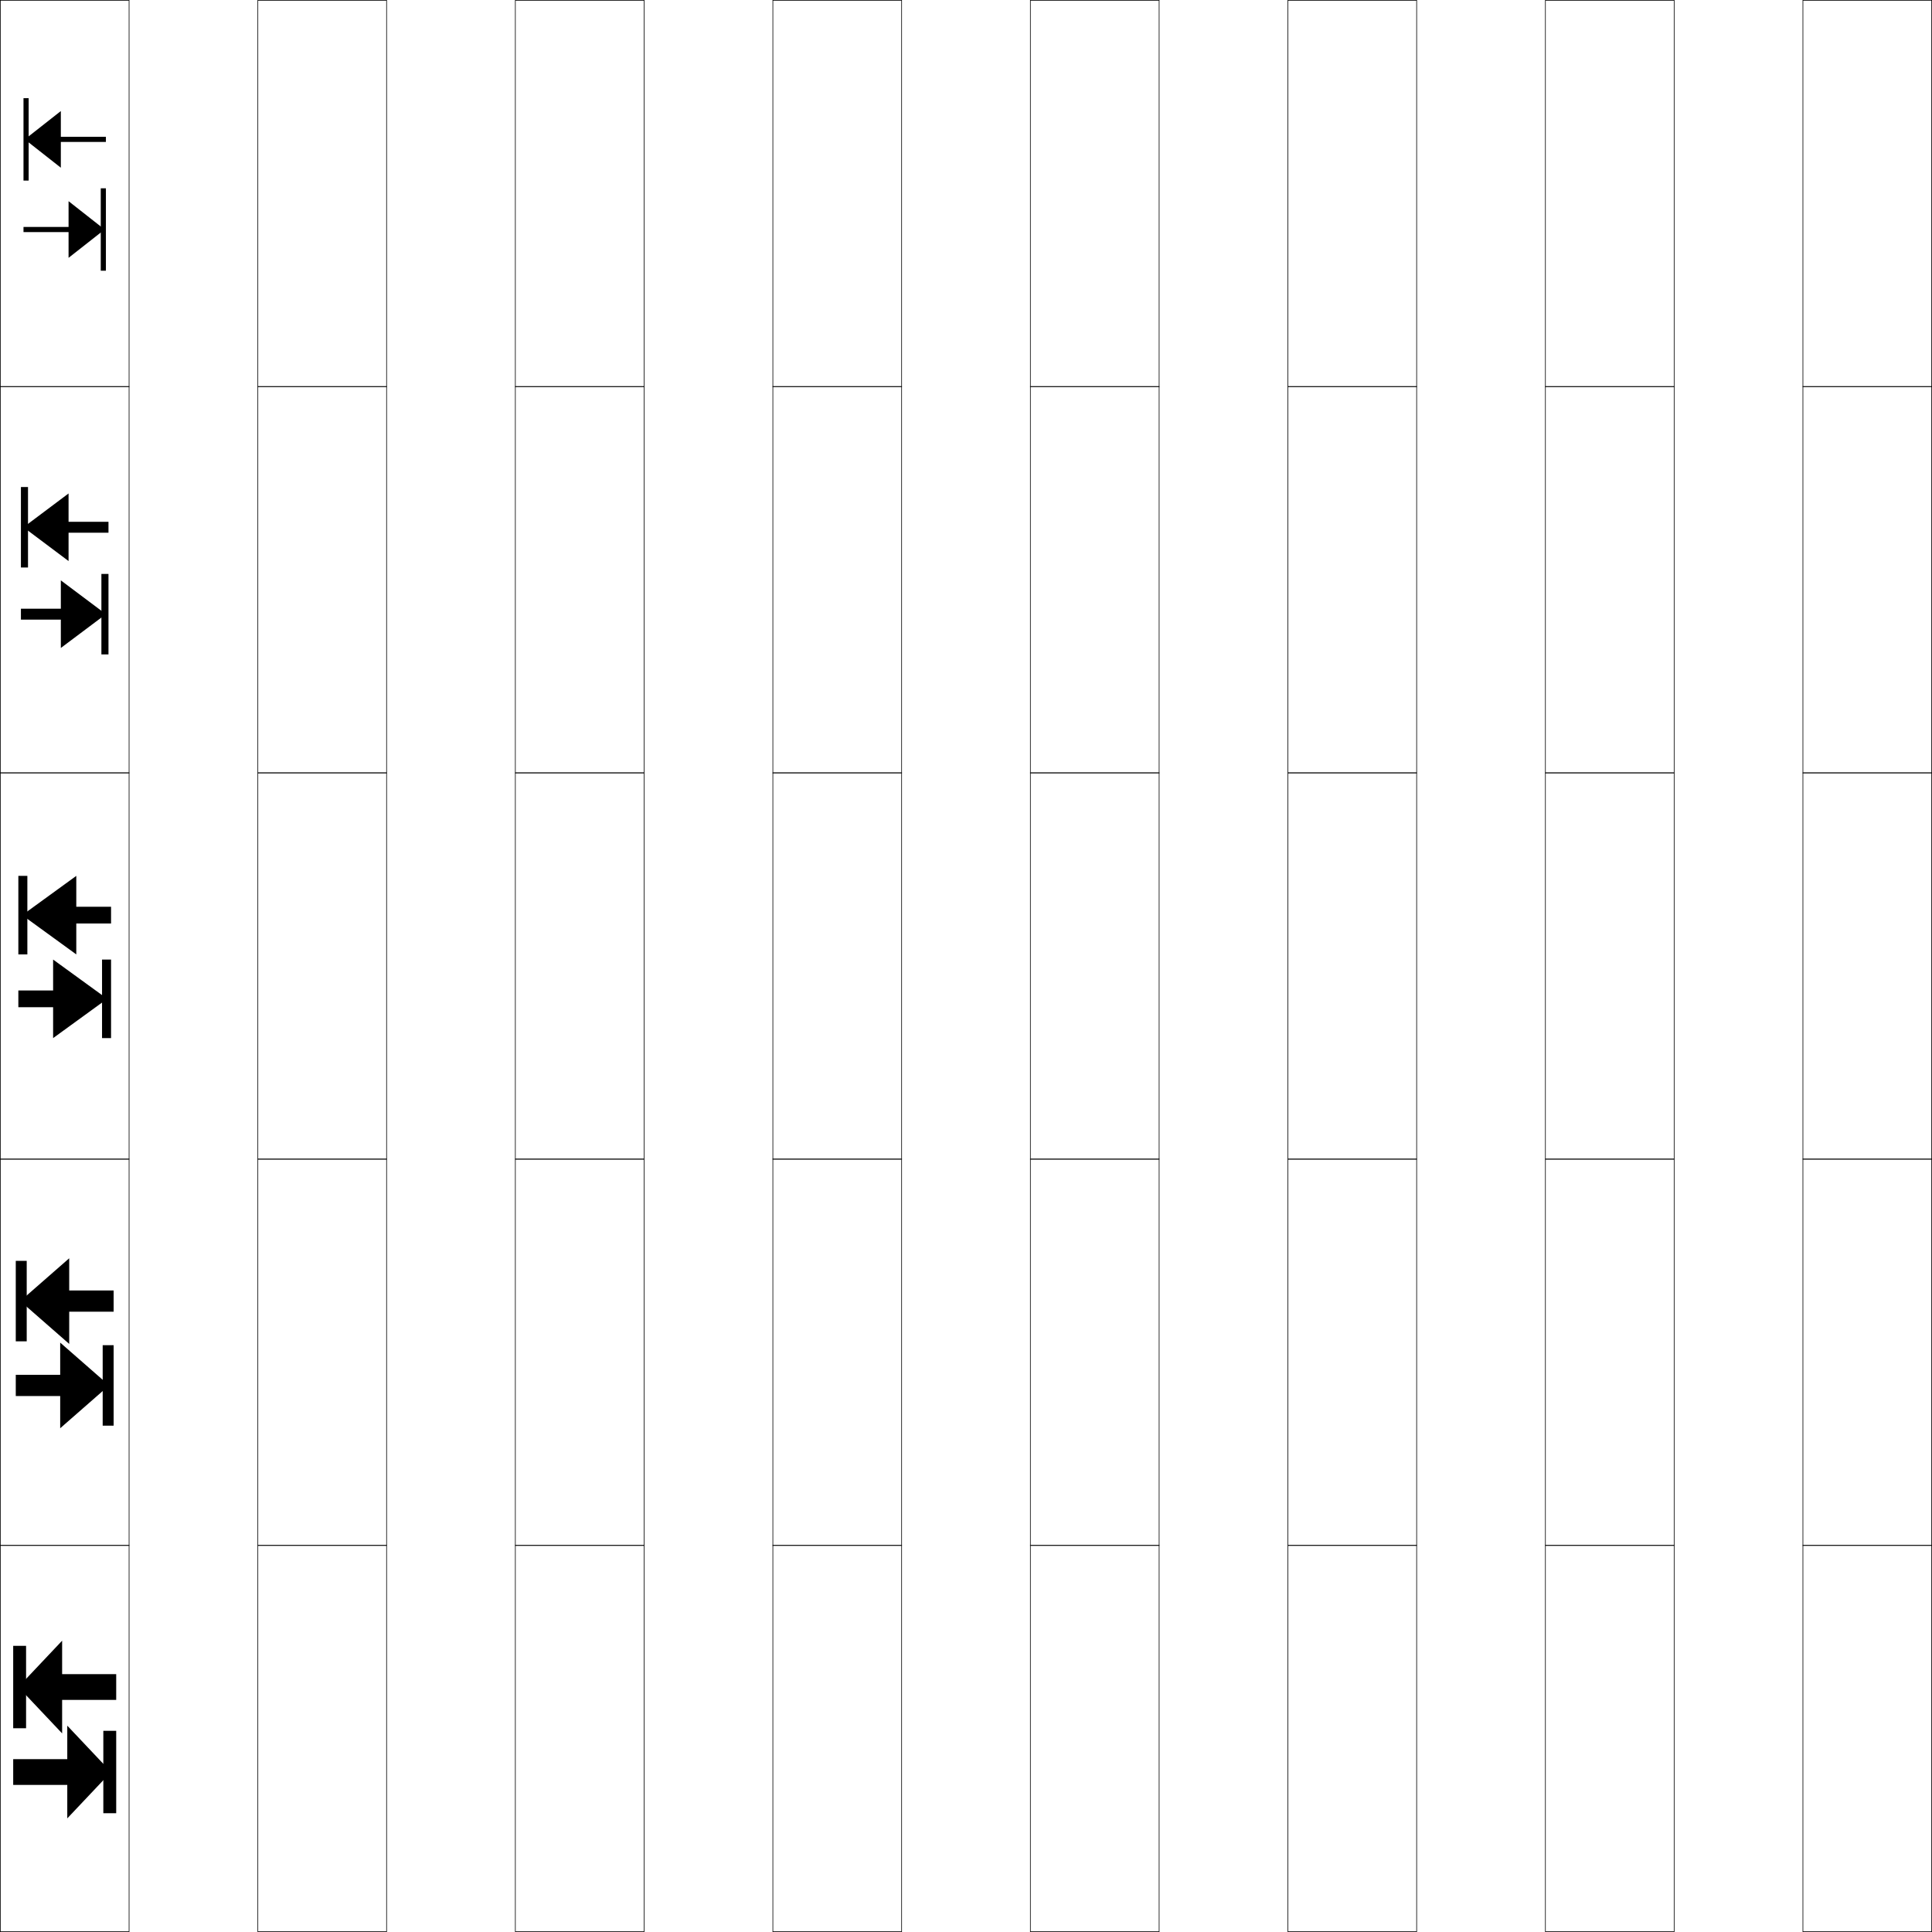
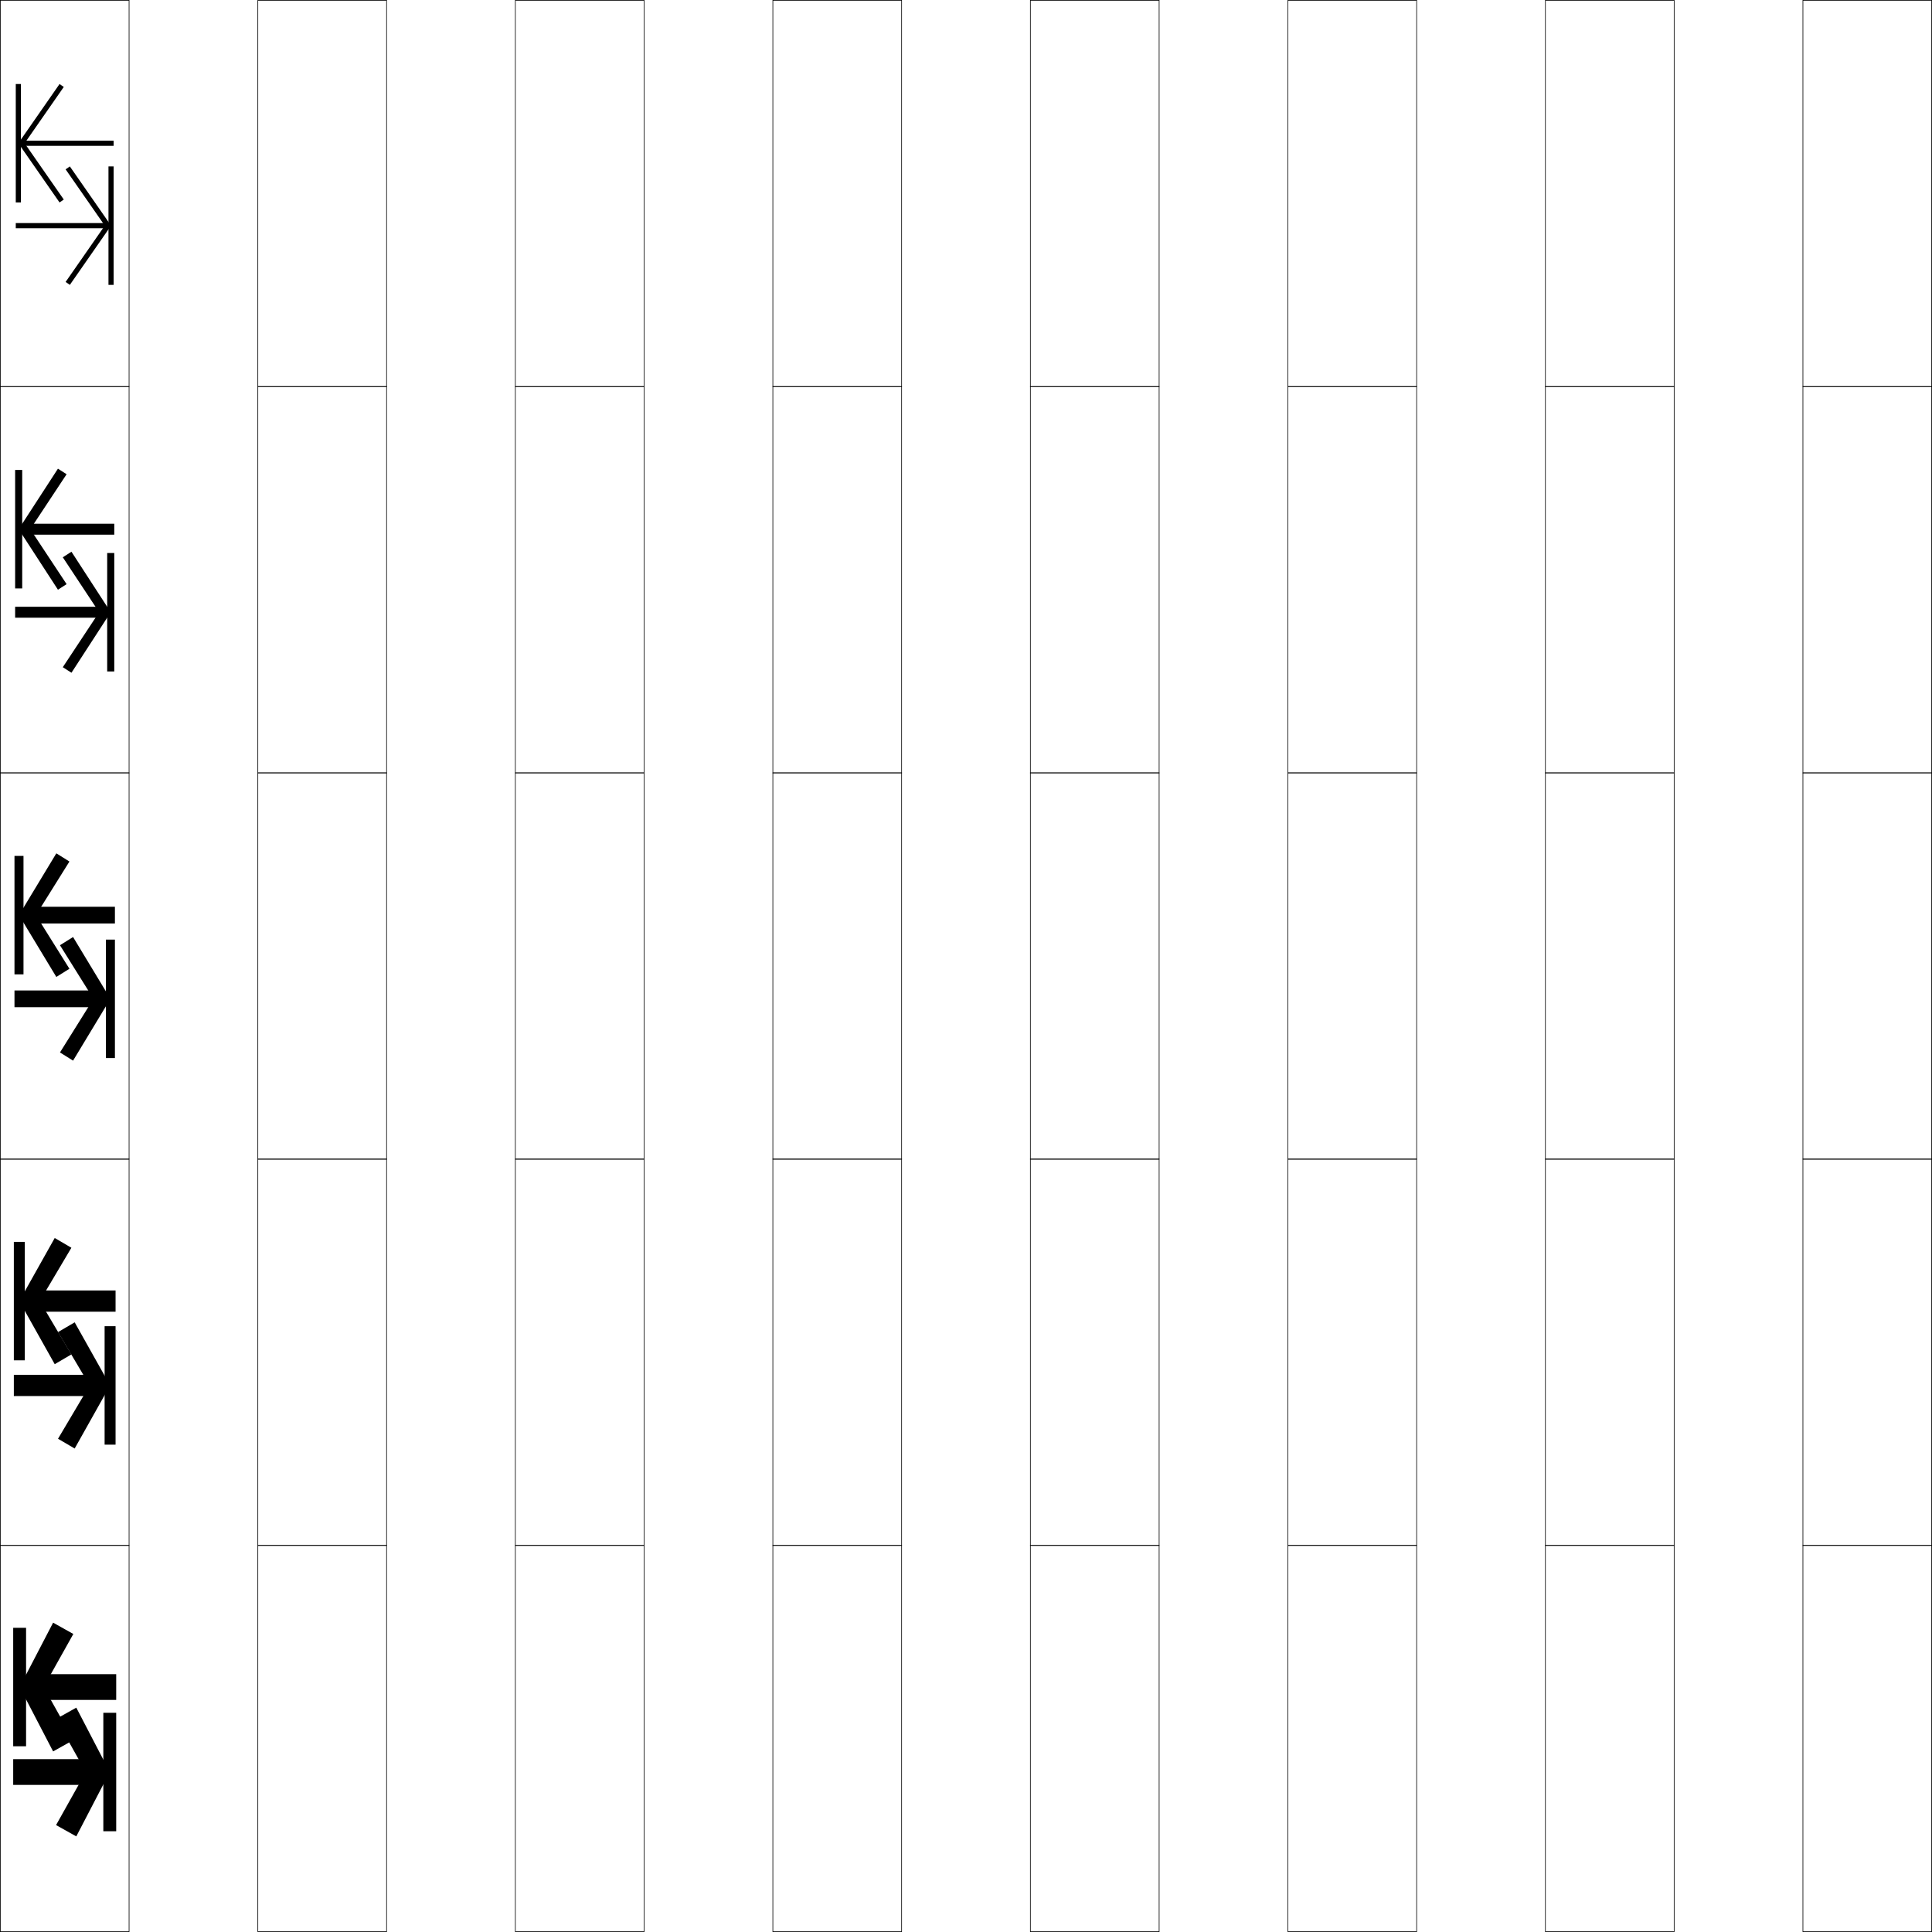
<svg xmlns="http://www.w3.org/2000/svg" width="750.25" height="750.25" viewBox="0 0 750.25 750.25" overflow="visible" enable-background="new 0 0 750.25 750.25" xml:space="preserve">
  <g id="レイヤー1">
    <g>
      <rect x="0.125" y="0.125" fill="none" stroke="#000000" stroke-width="0.25" width="50" height="150" />
      <rect x="100.125" y="0.125" fill="none" stroke="#000000" stroke-width="0.25" width="50" height="150" />
      <rect x="200.125" y="0.125" fill="none" stroke="#000000" stroke-width="0.25" width="50" height="150" />
      <rect x="300.125" y="0.125" fill="none" stroke="#000000" stroke-width="0.25" width="50" height="150" />
      <rect x="400.125" y="0.125" fill="none" stroke="#000000" stroke-width="0.25" width="50" height="150" />
      <rect x="500.125" y="0.125" fill="none" stroke="#000000" stroke-width="0.25" width="50" height="150" />
      <rect x="600.125" y="0.125" fill="none" stroke="#000000" stroke-width="0.25" width="50" height="150" />
      <rect x="0.125" y="150.125" fill="none" stroke="#000000" stroke-width="0.25" width="50" height="150" />
      <rect x="100.125" y="150.125" fill="none" stroke="#000000" stroke-width="0.25" width="50" height="150" />
      <rect x="200.125" y="150.125" fill="none" stroke="#000000" stroke-width="0.25" width="50" height="150" />
      <rect x="300.125" y="150.125" fill="none" stroke="#000000" stroke-width="0.25" width="50" height="150" />
      <rect x="400.125" y="150.125" fill="none" stroke="#000000" stroke-width="0.25" width="50" height="150" />
      <rect x="500.125" y="150.125" fill="none" stroke="#000000" stroke-width="0.25" width="50" height="150" />
      <rect x="600.125" y="150.125" fill="none" stroke="#000000" stroke-width="0.25" width="50" height="150" />
      <rect x="0.125" y="300.125" fill="none" stroke="#000000" stroke-width="0.25" width="50" height="150" />
      <rect x="100.125" y="300.125" fill="none" stroke="#000000" stroke-width="0.25" width="50" height="150" />
      <rect x="200.125" y="300.125" fill="none" stroke="#000000" stroke-width="0.25" width="50" height="150" />
      <rect x="300.125" y="300.125" fill="none" stroke="#000000" stroke-width="0.25" width="50" height="150" />
      <rect x="400.125" y="300.125" fill="none" stroke="#000000" stroke-width="0.25" width="50" height="150" />
      <rect x="500.125" y="300.125" fill="none" stroke="#000000" stroke-width="0.25" width="50" height="150" />
      <rect x="600.125" y="300.125" fill="none" stroke="#000000" stroke-width="0.25" width="50" height="150" />
      <rect x="0.125" y="450.125" fill="none" stroke="#000000" stroke-width="0.25" width="50" height="150" />
      <rect x="100.125" y="450.125" fill="none" stroke="#000000" stroke-width="0.25" width="50" height="150" />
      <rect x="200.125" y="450.125" fill="none" stroke="#000000" stroke-width="0.25" width="50" height="150" />
      <rect x="300.125" y="450.125" fill="none" stroke="#000000" stroke-width="0.25" width="50" height="150" />
      <rect x="400.125" y="450.125" fill="none" stroke="#000000" stroke-width="0.25" width="50" height="150" />
      <rect x="500.125" y="450.125" fill="none" stroke="#000000" stroke-width="0.25" width="50" height="150" />
      <rect x="600.125" y="450.125" fill="none" stroke="#000000" stroke-width="0.25" width="50" height="150" />
      <rect x="0.125" y="600.125" fill="none" stroke="#000000" stroke-width="0.25" width="50" height="150" />
      <rect x="100.125" y="600.125" fill="none" stroke="#000000" stroke-width="0.25" width="50" height="150" />
      <rect x="200.125" y="600.125" fill="none" stroke="#000000" stroke-width="0.25" width="50" height="150" />
      <rect x="300.125" y="600.125" fill="none" stroke="#000000" stroke-width="0.25" width="50" height="150" />
      <rect x="400.125" y="600.125" fill="none" stroke="#000000" stroke-width="0.25" width="50" height="150" />
      <rect x="500.125" y="600.125" fill="none" stroke="#000000" stroke-width="0.25" width="50" height="150" />
      <rect x="600.125" y="600.125" fill="none" stroke="#000000" stroke-width="0.25" width="50" height="150" />
      <rect x="700.125" y="0.125" fill="none" stroke="#000000" stroke-width="0.25" width="50" height="150" />
      <rect x="700.125" y="150.125" fill="none" stroke="#000000" stroke-width="0.25" width="50" height="150" />
      <rect x="700.125" y="300.125" fill="none" stroke="#000000" stroke-width="0.25" width="50" height="150" />
      <rect x="700.125" y="450.125" fill="none" stroke="#000000" stroke-width="0.25" width="50" height="150" />
      <rect x="700.125" y="600.125" fill="none" stroke="#000000" stroke-width="0.25" width="50" height="150" />
    </g>
    <g>
      <g>
-         <g>
-           <polygon points="45.125,650.125 45.125,660.125 24.125,660.125 24.125,673.125 7.125,655.125 24.125,637.125 24.125,650.125         " />
-           <rect x="5.125" y="639.125" width="5" height="32" />
-         </g>
-         <g>
-           <polygon points="5.125,683.125 5.125,693.125 26.125,693.125 26.125,706.125 43.125,688.125 26.125,670.125 26.125,683.125         " />
-           <rect x="40.125" y="672.125" width="5" height="32" />
-         </g>
+         <rect x="9.125" y="54.625" width="35" height="2" />
+         <polygon points="24.767,33.768 23.125,32.625 7.125,55.625 23.125,78.625 24.767,77.482 9.562,55.625 " />
+         <rect x="6.125" y="32.625" width="2" height="46" />
+         <rect x="6.125" y="86.625" width="35" height="2" />
+         <polygon points="25.483,65.768 27.125,64.625 43.125,87.625 27.125,110.625 25.483,109.482 40.688,87.625        " />
+         <rect x="42.125" y="64.625" width="2" height="46" />
      </g>
      <g>
-         <g>
-           <polygon points="44.125,501.125 44.125,509.375 26.875,509.375 26.875,521.875 7.875,505.25 26.875,488.625 26.875,501.125         " />
-           <rect x="6.125" y="489.625" width="4.25" height="31.25" />
-         </g>
-         <g>
-           <polygon points="6.125,533.875 6.125,542.125 23.375,542.125 23.375,554.625 42.375,538 23.375,521.375 23.375,533.875 " />
-           <rect x="39.875" y="522.375" width="4.25" height="31.25" />
-         </g>
+         <rect x="10.625" y="203.375" width="33.75" height="4.25" />
+         <polygon points="25.865,184.161 22.5,182 7.25,205.5 22.5,229 25.865,226.839 11.756,205.5 " />
+         <rect x="5.875" y="182.5" width="2.75" height="46" />
+         <rect x="5.875" y="235.625" width="33.75" height="4.25" />
+         <polygon points="24.385,216.411 27.75,214.25 43,237.75 27.75,261.25 24.385,259.089 38.494,237.75 " />
+         <rect x="41.625" y="214.75" width="2.75" height="46" />
      </g>
      <g>
-         <g>
-           <polygon points="43.125,352.125 43.125,358.625 29.625,358.625 29.625,370.625 8.625,355.375 29.625,340.125 29.625,352.125         " />
-           <rect x="7.125" y="340.125" width="3.5" height="30.5" />
-         </g>
-         <g>
-           <polygon points="7.125,384.625 7.125,391.125 20.625,391.125 20.625,403.125 41.625,387.875 20.625,372.625 20.625,384.625         " />
-           <rect x="39.625" y="372.625" width="3.5" height="30.5" />
-         </g>
+         <rect x="12.125" y="352.125" width="32.5" height="6.5" />
+         <polygon points="26.963,334.555 21.875,331.375 7.375,355.375 21.875,379.375 26.963,376.195        13.951,355.375 " />
+         <rect x="5.625" y="332.375" width="3.5" height="46" />
+         <rect x="5.625" y="384.625" width="32.5" height="6.5" />
+         <polygon points="23.287,367.055 28.375,363.875 42.875,387.875 28.375,411.875 23.287,408.695        36.299,387.875 " />
+         <rect x="41.125" y="364.875" width="3.5" height="46" />
      </g>
      <g>
-         <g>
-           <polygon points="42.125,202.625 42.125,206.875 26.625,206.875 26.625,217.875 9.125,204.75 26.625,191.625 26.625,202.625         " />
-           <rect x="8.125" y="189.125" width="2.75" height="31.25" />
-         </g>
-         <g>
-           <polygon points="8.125,236.375 8.125,240.625 23.625,240.625 23.625,251.625 41.125,238.5 23.625,225.375 23.625,236.375 " />
-           <rect x="39.375" y="222.875" width="2.75" height="31.25" />
-         </g>
+         <rect x="13.625" y="501.125" width="31.25" height="8.25" />
+         <polygon points="27.72,484.539 21.25,480.75 7.5,505.25 21.25,529.75 27.72,525.961 15.445,505.25 " />
+         <rect x="5.375" y="482.25" width="4.25" height="46" />
+         <rect x="5.375" y="533.875" width="31.25" height="8.25" />
+         <polygon points="22.53,517.289 29,513.5 42.75,538 29,562.5 22.53,558.711 34.805,538 " />
+         <rect x="40.625" y="515" width="4.25" height="46" />
      </g>
      <g>
-         <g>
-           <polygon points="41.125,53.125 41.125,55.125 23.625,55.125 23.625,65.125 9.625,54.125 23.625,43.125 23.625,53.125 " />
-           <rect x="9.125" y="38.125" width="2" height="32" />
-         </g>
-         <g>
-           <polygon points="9.125,88.125 9.125,90.125 26.625,90.125 26.625,100.125 40.625,89.125 26.625,78.125 26.625,88.125 " />
-           <rect x="39.125" y="73.125" width="2" height="32" />
-         </g>
+         <rect x="15.125" y="650.125" width="30" height="10" />
+         <polygon points="28.478,634.522 20.625,630.125 7.625,655.125 20.625,680.125 28.478,675.728        16.939,655.125 " />
+         <rect x="5.125" y="632.125" width="5" height="46" />
+         <rect x="5.125" y="683.125" width="30" height="10" />
+         <polygon points="21.772,667.522 29.625,663.125 42.625,688.125 29.625,713.125 21.772,708.728        33.311,688.125 " />
+         <rect x="40.125" y="665.125" width="5" height="46" />
      </g>
    </g>
  </g>
</svg>
